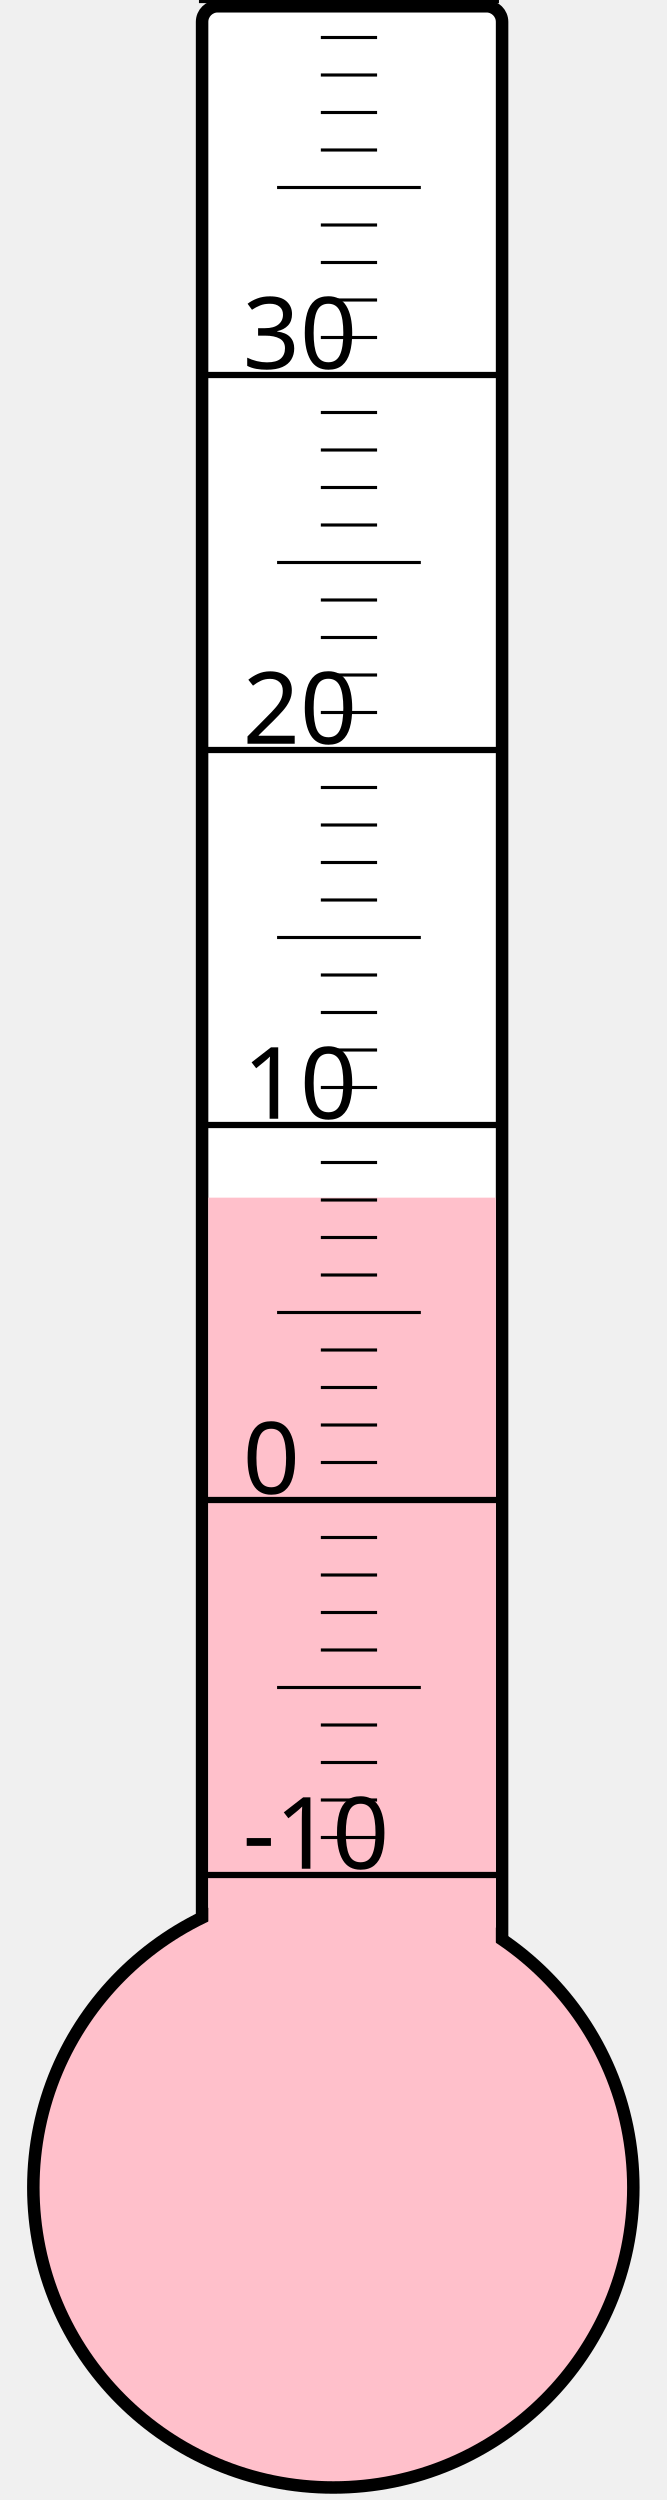
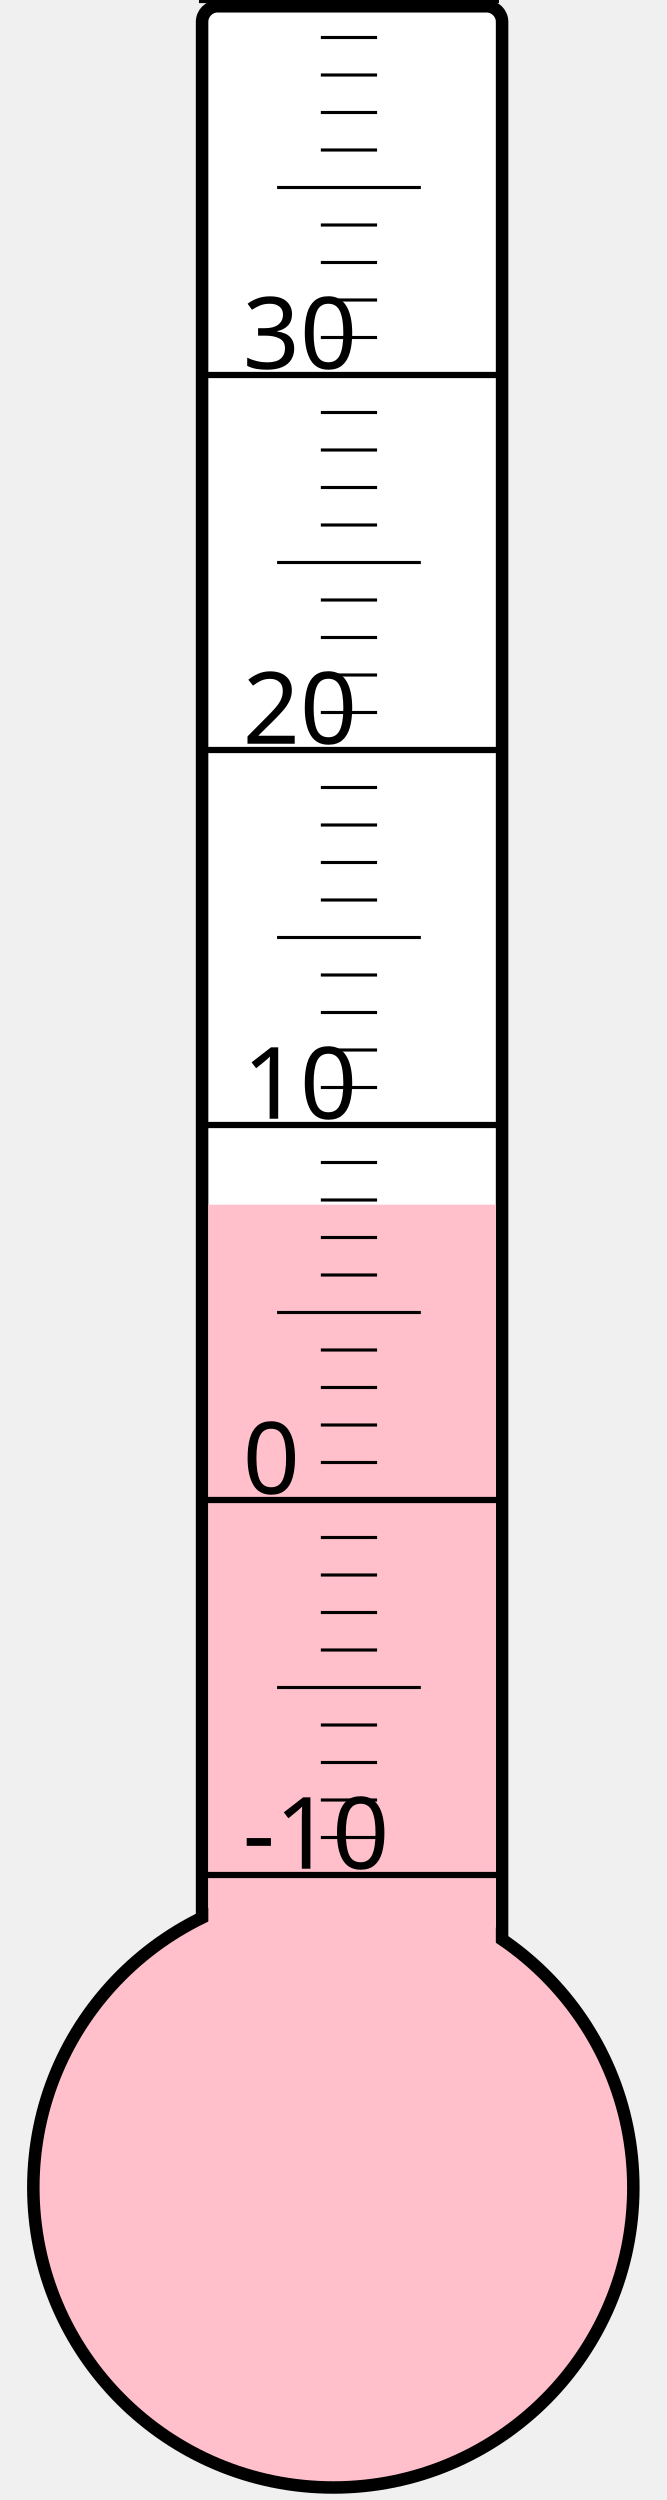
<svg xmlns="http://www.w3.org/2000/svg" width="40px" height="150px" viewBox="0 0 200 800">
  <rect width="200" height="800" x="0" y="0" style="fill: #ffffeb; fill-opacity: 0;" />
  <rect width="96" height="680" x="58" y="2" rx="5" ry="5" style="fill: white; fill-opacity: 1; stroke: black; stroke-width: 4;" />
  <circle cx="100" cy="700" r="96" style="fill: pink; stroke: black; stroke-width: 4;" />
-   <rect width="92" height="316.75" x="60" y="383.25" style="fill: pink; fill-opacity: 1; stroke-width: 0;" />
+   <rect width="92" height="314.5" x="60" y="385.5" style="fill: pink; fill-opacity: 1; stroke-width: 0;" />
  <text x="71" y="598" style="font-family: sans-serif; font-size: 24pt;">-10</text>
  <text x="71" y="478" style="font-family: sans-serif; font-size: 24pt;">0</text>
  <text x="71" y="358" style="font-family: sans-serif; font-size: 24pt;">10</text>
  <text x="71" y="238" style="font-family: sans-serif; font-size: 24pt;">20</text>
  <text x="71" y="118" style="font-family: sans-serif; font-size: 24pt;">30</text>
  <g style="stroke: black;">
    <line x1="57" y1="600" x2="153" y2="600" style="stroke-width: 2;" />
    <line x1="96" y1="588" x2="114" y2="588" style="stroke-width: 1;" />
    <line x1="96" y1="576" x2="114" y2="576" style="stroke-width: 1;" />
    <line x1="96" y1="564" x2="114" y2="564" style="stroke-width: 1;" />
    <line x1="96" y1="552" x2="114" y2="552" style="stroke-width: 1;" />
    <line x1="82" y1="540" x2="128" y2="540" style="stroke-width: 1;" />
    <line x1="96" y1="528" x2="114" y2="528" style="stroke-width: 1;" />
    <line x1="96" y1="516" x2="114" y2="516" style="stroke-width: 1;" />
    <line x1="96" y1="504" x2="114" y2="504" style="stroke-width: 1;" />
    <line x1="96" y1="492" x2="114" y2="492" style="stroke-width: 1;" />
    <line x1="57" y1="480" x2="153" y2="480" style="stroke-width: 2;" />
    <line x1="96" y1="468" x2="114" y2="468" style="stroke-width: 1;" />
    <line x1="96" y1="456" x2="114" y2="456" style="stroke-width: 1;" />
    <line x1="96" y1="444" x2="114" y2="444" style="stroke-width: 1;" />
    <line x1="96" y1="432" x2="114" y2="432" style="stroke-width: 1;" />
    <line x1="82" y1="420" x2="128" y2="420" style="stroke-width: 1;" />
    <line x1="96" y1="408" x2="114" y2="408" style="stroke-width: 1;" />
    <line x1="96" y1="396" x2="114" y2="396" style="stroke-width: 1;" />
    <line x1="96" y1="384" x2="114" y2="384" style="stroke-width: 1;" />
    <line x1="96" y1="372" x2="114" y2="372" style="stroke-width: 1;" />
    <line x1="57" y1="360" x2="153" y2="360" style="stroke-width: 2;" />
    <line x1="96" y1="348" x2="114" y2="348" style="stroke-width: 1;" />
    <line x1="96" y1="336" x2="114" y2="336" style="stroke-width: 1;" />
    <line x1="96" y1="324" x2="114" y2="324" style="stroke-width: 1;" />
    <line x1="96" y1="312" x2="114" y2="312" style="stroke-width: 1;" />
    <line x1="82" y1="300" x2="128" y2="300" style="stroke-width: 1;" />
    <line x1="96" y1="288" x2="114" y2="288" style="stroke-width: 1;" />
    <line x1="96" y1="276" x2="114" y2="276" style="stroke-width: 1;" />
    <line x1="96" y1="264" x2="114" y2="264" style="stroke-width: 1;" />
    <line x1="96" y1="252" x2="114" y2="252" style="stroke-width: 1;" />
    <line x1="57" y1="240" x2="153" y2="240" style="stroke-width: 2;" />
    <line x1="96" y1="228" x2="114" y2="228" style="stroke-width: 1;" />
    <line x1="96" y1="216" x2="114" y2="216" style="stroke-width: 1;" />
    <line x1="96" y1="204" x2="114" y2="204" style="stroke-width: 1;" />
    <line x1="96" y1="192" x2="114" y2="192" style="stroke-width: 1;" />
    <line x1="82" y1="180" x2="128" y2="180" style="stroke-width: 1;" />
    <line x1="96" y1="168" x2="114" y2="168" style="stroke-width: 1;" />
    <line x1="96" y1="156" x2="114" y2="156" style="stroke-width: 1;" />
    <line x1="96" y1="144" x2="114" y2="144" style="stroke-width: 1;" />
    <line x1="96" y1="132" x2="114" y2="132" style="stroke-width: 1;" />
    <line x1="57" y1="120" x2="153" y2="120" style="stroke-width: 2;" />
    <line x1="96" y1="108" x2="114" y2="108" style="stroke-width: 1;" />
    <line x1="96" y1="96" x2="114" y2="96" style="stroke-width: 1;" />
    <line x1="96" y1="84" x2="114" y2="84" style="stroke-width: 1;" />
    <line x1="96" y1="72" x2="114" y2="72" style="stroke-width: 1;" />
    <line x1="82" y1="60" x2="128" y2="60" style="stroke-width: 1;" />
    <line x1="96" y1="48" x2="114" y2="48" style="stroke-width: 1;" />
    <line x1="96" y1="36" x2="114" y2="36" style="stroke-width: 1;" />
    <line x1="96" y1="24" x2="114" y2="24" style="stroke-width: 1;" />
    <line x1="96" y1="12" x2="114" y2="12" style="stroke-width: 1;" />
    <line x1="57" y1="0" x2="153" y2="0" style="stroke-width: 2;" />
  </g>
</svg>
